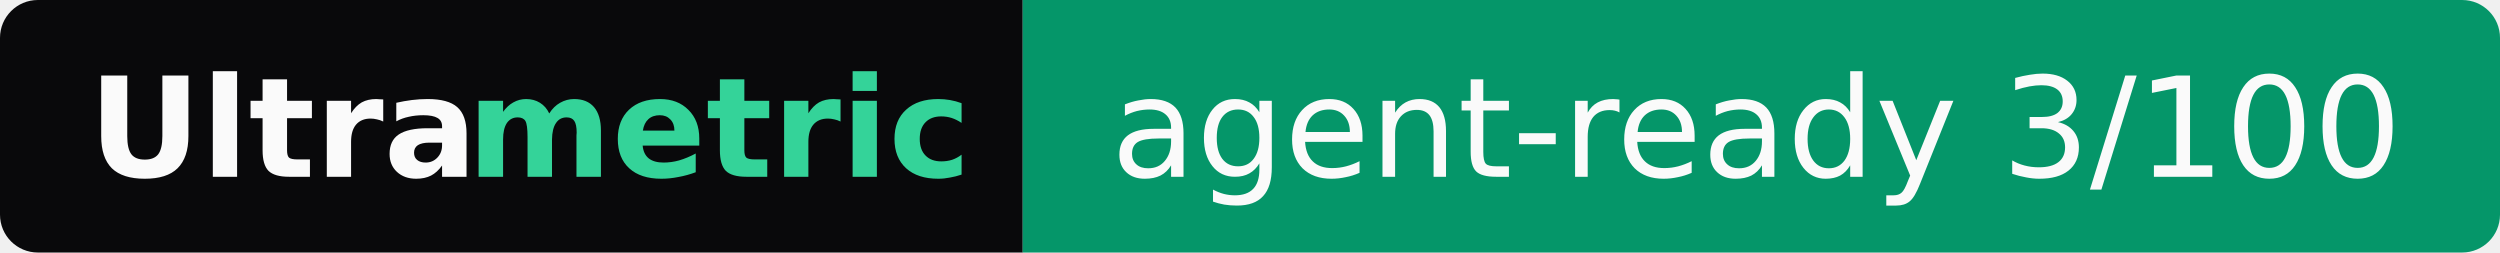
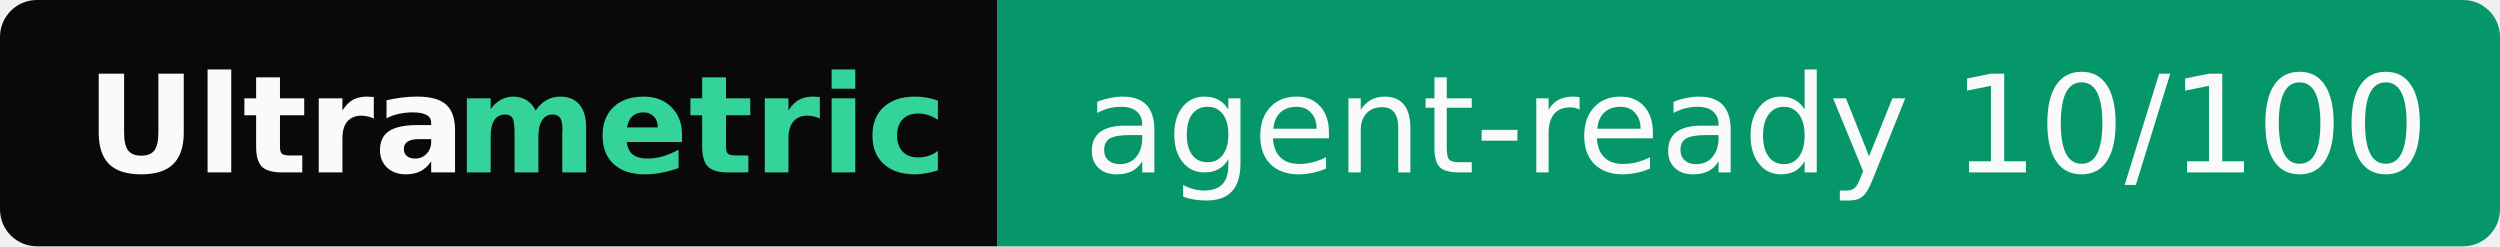
- <svg xmlns="http://www.w3.org/2000/svg" width="198" height="20" role="img" aria-label="Ultrametric: agent-ready 3/100">
+ <svg xmlns="http://www.w3.org/2000/svg" width="203" height="20" role="img" aria-label="Ultrametric: agent-ready 10/100">
  <clipPath id="r">
-     <rect width="198" height="20" rx="3" fill="#fff" />
+     <rect width="203" height="20" rx="3" fill="#fff" />
  </clipPath>
  <g clip-path="url(#r)">
    <rect width="81" height="20" fill="#09090b" />
-     <rect x="81" width="117" height="20" fill="#059669" />
+     <rect x="81" width="122" height="20" fill="#059669" />
  </g>
  <g font-family="Verdana,Geneva,DejaVu Sans,sans-serif" font-size="11">
    <text x="7" y="14" textLength="30" font-weight="bold" fill="#fafafa">Ultra</text>
    <text x="37" y="14" textLength="37" font-weight="bold" fill="#34d399">metric</text>
-     <text x="88" y="14" textLength="103" fill="#fafafa">agent-ready 3/100</text>
+     <text x="88" y="14" textLength="108" fill="#fafafa">agent-ready 10/100</text>
  </g>
</svg>
